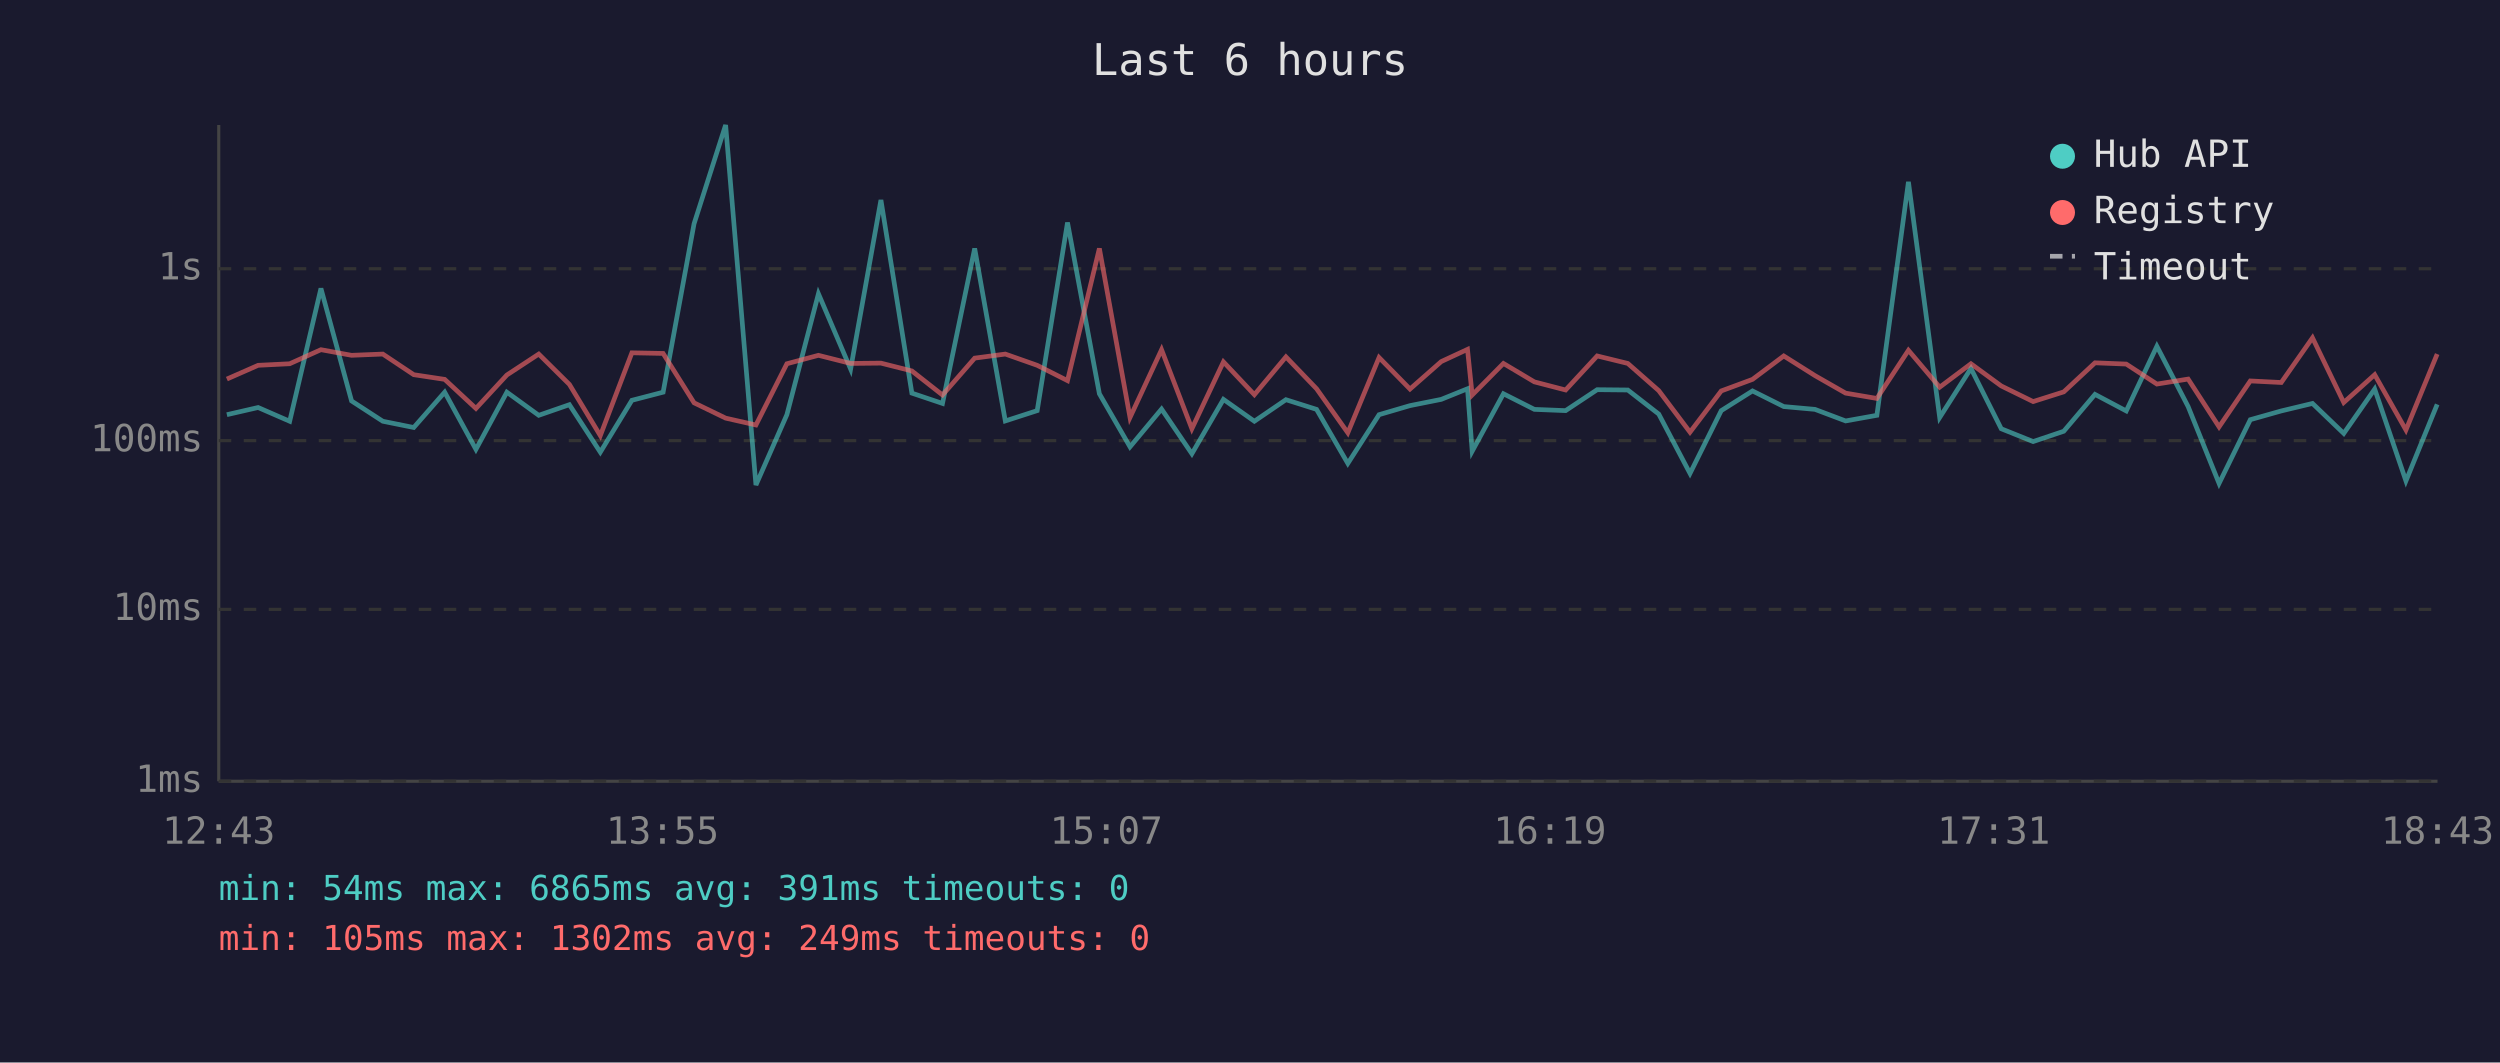
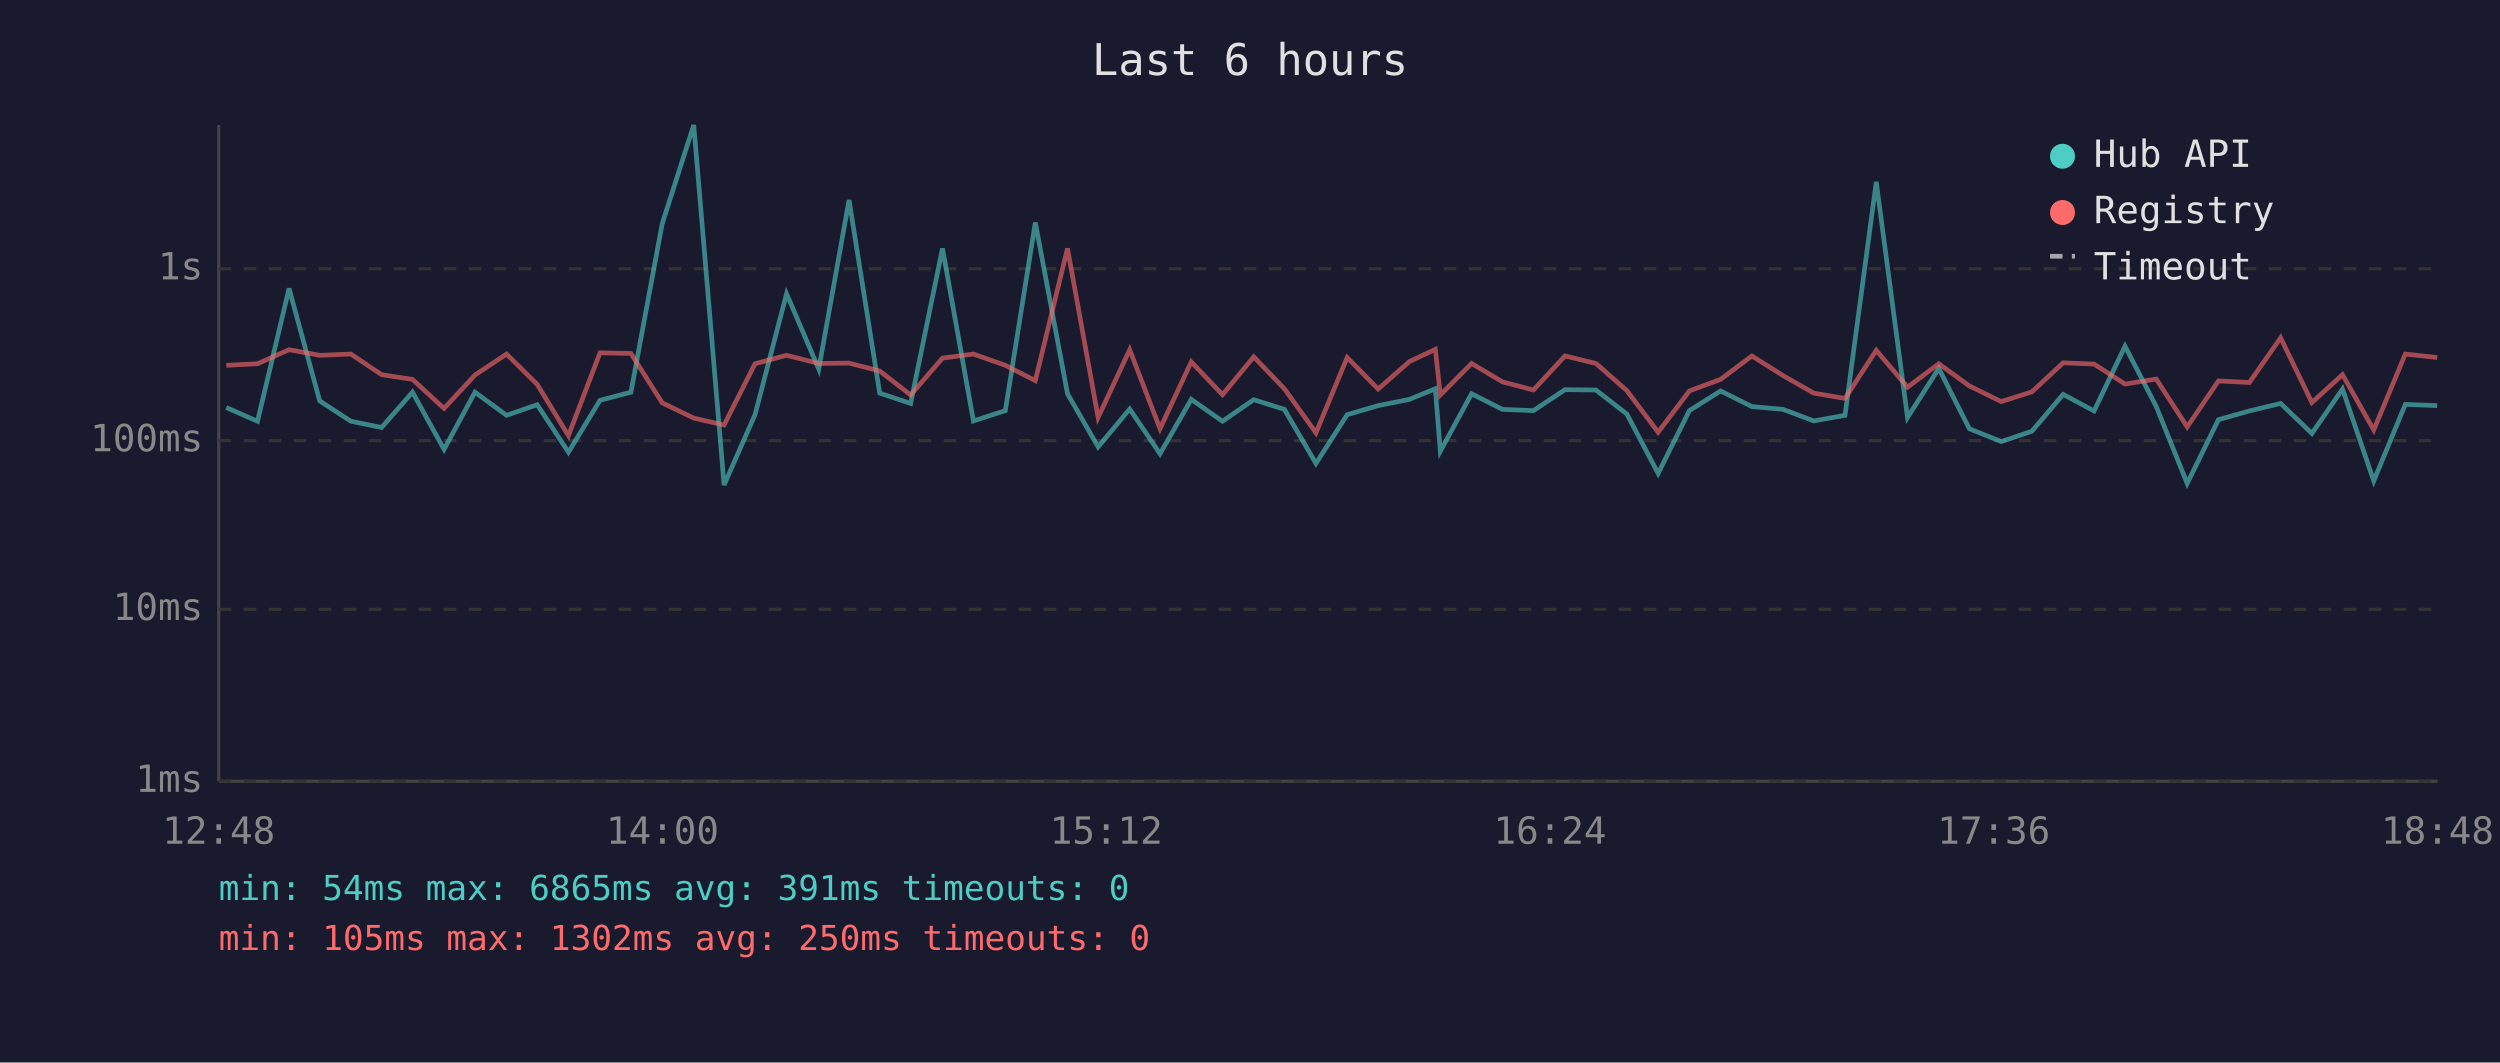
<svg xmlns="http://www.w3.org/2000/svg" viewBox="0 0 800 340" font-family="monospace" font-size="12">
  <rect width="800" height="340" fill="#1a1a2e" />
  <text x="400" y="24" fill="#e0e0e0" font-size="14" text-anchor="middle">Last 6 hours</text>
  <line x1="70" y1="40" x2="70" y2="250" stroke="#444" stroke-width="1" />
  <line x1="70" y1="250" x2="780" y2="250" stroke="#444" stroke-width="1" />
  <line x1="70" y1="250" x2="780" y2="250" stroke="#333" stroke-width="1" stroke-dasharray="4" />
  <text x="65" y="250" fill="#888" text-anchor="end" dominant-baseline="middle">1ms</text>
  <line x1="70" y1="195" x2="780" y2="195" stroke="#333" stroke-width="1" stroke-dasharray="4" />
  <text x="65" y="195" fill="#888" text-anchor="end" dominant-baseline="middle">10ms</text>
  <line x1="70" y1="141" x2="780" y2="141" stroke="#333" stroke-width="1" stroke-dasharray="4" />
  <text x="65" y="141" fill="#888" text-anchor="end" dominant-baseline="middle">100ms</text>
  <line x1="70" y1="86" x2="780" y2="86" stroke="#333" stroke-width="1" stroke-dasharray="4" />
  <text x="65" y="86" fill="#888" text-anchor="end" dominant-baseline="middle">1s</text>
-   <text x="70" y="270" fill="#888" text-anchor="middle">12:43</text>
-   <text x="212" y="270" fill="#888" text-anchor="middle">13:55</text>
-   <text x="354" y="270" fill="#888" text-anchor="middle">15:07</text>
-   <text x="496" y="270" fill="#888" text-anchor="middle">16:19</text>
-   <text x="638" y="270" fill="#888" text-anchor="middle">17:31</text>
-   <text x="780" y="270" fill="#888" text-anchor="middle">18:43</text>
-   <polyline points="72.6,132.7 82.6,130.4 92.7,134.8 102.7,92.3 112.5,128.3 122.5,134.8 132.4,136.8 142.3,125.5 152.3,143.8 162.2,125.5 172.4,132.9 182.2,129.5 192.1,144.7 202.2,128.1 212.2,125.5 222.1,71.6 232.2,40.0 241.9,155.2 251.8,132.7 261.9,94.0 272.2,118.1 281.9,64.0 291.8,125.8 301.6,129.1 311.9,79.5 321.7,134.7 331.9,131.4 341.6,71.2 351.8,126.0 361.6,143.0 371.7,130.9 381.4,145.2 391.5,127.8 401.4,134.8 411.5,127.9 421.3,131.0 431.3,148.3 441.3,132.7 451.2,129.8 461.2,127.8 469.6,124.4 471.1,144.4 481.1,126.0 491.0,131.0 501.0,131.4 511.1,124.7 520.9,124.8 530.8,132.5 540.8,151.5 550.8,131.4 560.8,125.1 570.8,130.1 580.8,131.0 590.6,134.7 600.6,132.9 610.7,58.2 620.7,133.6 630.7,117.9 640.4,137.2 650.6,141.3 660.4,138.0 670.4,126.2 680.4,131.5 690.2,110.8 700.2,130.1 710.1,154.7 720.1,134.3 730.0,131.5 740.0,129.1 750.0,138.7 759.9,124.5 769.9,153.9 779.9,129.4" fill="none" stroke="#4ecdc4" stroke-width="1.5" opacity="0.6" />
-   <polyline points="72.6,121.3 82.6,116.9 92.7,116.4 102.7,111.9 112.5,113.7 122.5,113.3 132.4,119.9 142.3,121.4 152.3,130.7 162.2,120.0 172.4,113.3 182.2,123.0 192.1,139.4 202.2,112.9 212.2,113.1 222.1,128.9 232.2,133.8 241.9,136.0 251.8,116.4 261.9,113.7 272.2,116.3 281.9,116.2 291.8,118.7 301.6,126.4 311.9,114.6 321.7,113.3 331.9,116.9 341.6,121.8 351.8,79.5 361.6,133.6 371.7,111.9 381.4,137.2 391.5,115.8 401.4,126.3 411.5,114.2 421.3,124.4 431.3,138.5 441.3,114.4 451.2,124.5 461.2,115.7 469.6,111.8 471.1,126.4 481.1,116.3 491.0,122.2 501.0,124.8 511.1,113.9 520.9,116.3 530.8,125.0 540.8,138.3 550.8,125.1 560.8,121.4 570.8,113.9 580.8,120.2 590.6,125.8 600.6,127.5 610.7,112.1 620.7,123.9 630.7,116.4 640.4,123.5 650.6,128.5 660.4,125.4 670.4,116.1 680.4,116.5 690.2,122.9 700.2,121.3 710.1,136.6 720.1,121.9 730.0,122.4 740.0,108.1 750.0,128.8 759.9,119.9 769.9,137.6 779.9,113.3" fill="none" stroke="#ff6b6b" stroke-width="1.5" opacity="0.6" />
+   <text x="70" y="270" fill="#888" text-anchor="middle">12:48</text>
+   <text x="212" y="270" fill="#888" text-anchor="middle">14:00</text>
+   <text x="354" y="270" fill="#888" text-anchor="middle">15:12</text>
+   <text x="496" y="270" fill="#888" text-anchor="middle">16:24</text>
+   <text x="638" y="270" fill="#888" text-anchor="middle">17:36</text>
+   <text x="780" y="270" fill="#888" text-anchor="middle">18:48</text>
+   <polyline points="72.4,130.4 82.4,134.8 92.5,92.3 102.3,128.3 112.3,134.8 122.1,136.8 132.0,125.5 142.1,143.8 152.0,125.5 162.1,132.9 171.9,129.5 181.9,144.7 192.0,128.1 201.9,125.5 211.9,71.6 222.0,40.0 231.7,155.2 241.6,132.7 251.7,94.0 262.0,118.1 271.7,64.0 281.5,125.8 291.4,129.1 301.6,79.5 311.5,134.7 321.7,131.4 331.3,71.2 341.6,126.0 351.4,143.0 361.5,130.9 371.2,145.2 381.2,127.8 391.2,134.8 401.2,127.9 411.0,131.0 421.1,148.3 431.1,132.7 441.0,129.8 451.0,127.8 459.3,124.4 460.9,144.4 470.9,126.0 480.8,131.0 490.7,131.4 500.8,124.7 510.7,124.8 520.6,132.5 530.6,151.5 540.6,131.4 550.6,125.1 560.6,130.1 570.6,131.0 580.4,134.7 590.4,132.9 600.4,58.2 610.4,133.6 620.4,117.9 630.2,137.2 640.4,141.3 650.2,138.0 660.2,126.2 670.1,131.5 680.0,110.8 690.0,130.1 699.9,154.7 709.9,134.3 719.8,131.5 729.8,129.1 739.8,138.7 749.6,124.5 759.6,153.9 769.7,129.4 779.9,129.8" fill="none" stroke="#4ecdc4" stroke-width="1.5" opacity="0.6" />
+   <polyline points="72.4,116.9 82.4,116.4 92.5,111.9 102.3,113.7 112.3,113.3 122.1,119.9 132.0,121.4 142.1,130.7 152.0,120.0 162.1,113.3 171.9,123.0 181.9,139.4 192.0,112.9 201.9,113.1 211.9,128.9 222.0,133.8 231.7,136.0 241.6,116.4 251.7,113.7 262.0,116.3 271.7,116.2 281.5,118.7 291.4,126.4 301.6,114.6 311.5,113.3 321.7,116.9 331.3,121.8 341.6,79.5 351.4,133.6 361.5,111.9 371.2,137.2 381.2,115.8 391.2,126.3 401.2,114.2 411.0,124.4 421.1,138.5 431.1,114.4 441.0,124.5 451.0,115.7 459.3,111.8 460.9,126.4 470.9,116.3 480.8,122.2 490.7,124.8 500.8,113.9 510.7,116.3 520.6,125.0 530.6,138.3 540.6,125.1 550.6,121.4 560.6,113.9 570.6,120.2 580.4,125.8 590.4,127.5 600.4,112.1 610.4,123.9 620.4,116.4 630.2,123.5 640.4,128.5 650.2,125.4 660.2,116.1 670.1,116.5 680.0,122.9 690.0,121.3 699.9,136.6 709.9,121.9 719.8,122.4 729.8,108.1 739.8,128.8 749.6,119.9 759.6,137.6 769.7,113.3 779.9,114.4" fill="none" stroke="#ff6b6b" stroke-width="1.5" opacity="0.6" />
  <circle cx="660" cy="50" r="4" fill="#4ecdc4" />
  <text x="670" y="50" fill="#e0e0e0" dominant-baseline="middle">Hub API</text>
  <circle cx="660" cy="68" r="4" fill="#ff6b6b" />
  <text x="670" y="68" fill="#e0e0e0" dominant-baseline="middle">Registry</text>
  <line x1="656" y1="82" x2="664" y2="82" stroke="#e0e0e0" stroke-width="1.5" stroke-dasharray="4,3" opacity="0.7" />
  <text x="670" y="86" fill="#e0e0e0" dominant-baseline="middle">Timeout</text>
  <text x="70" y="288" fill="#4ecdc4" font-size="11">min: 54ms  max: 6865ms  avg: 391ms  timeouts: 0</text>
-   <text x="70" y="304" fill="#ff6b6b" font-size="11">min: 105ms  max: 1302ms  avg: 249ms  timeouts: 0</text>
+   <text x="70" y="304" fill="#ff6b6b" font-size="11">min: 105ms  max: 1302ms  avg: 250ms  timeouts: 0</text>
</svg>
